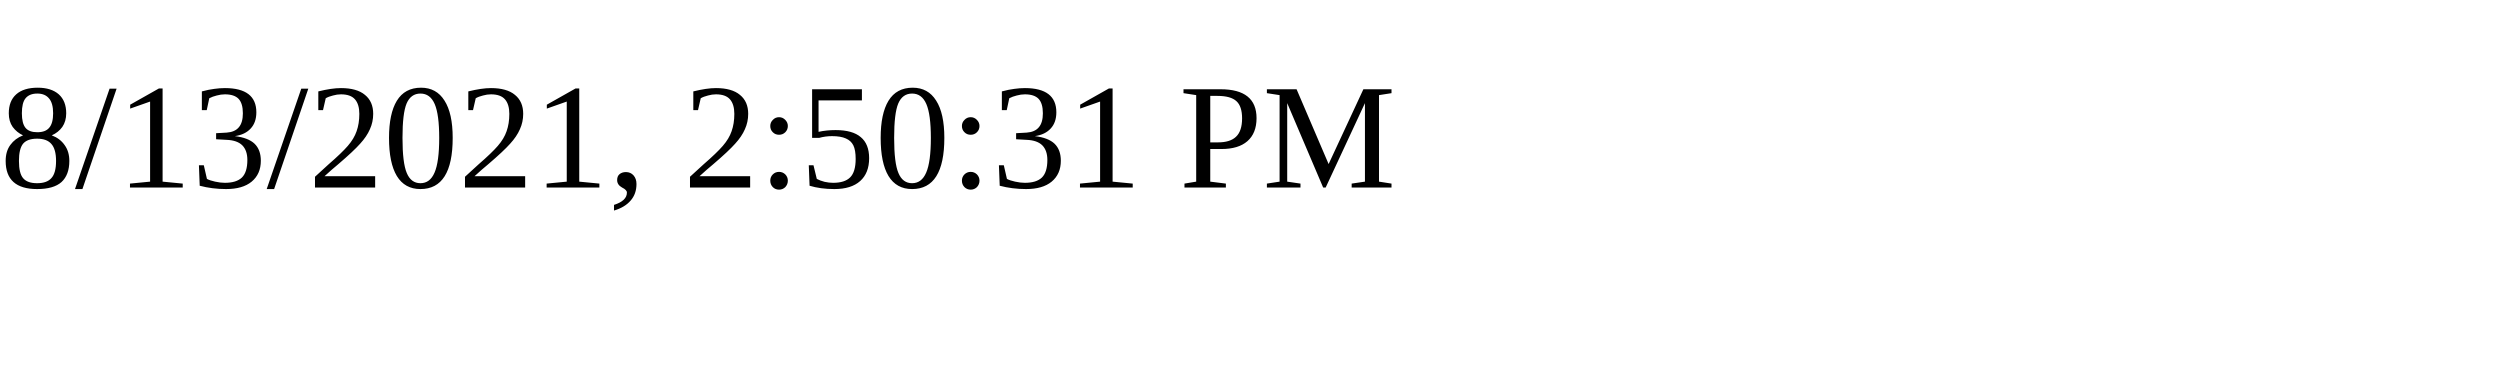
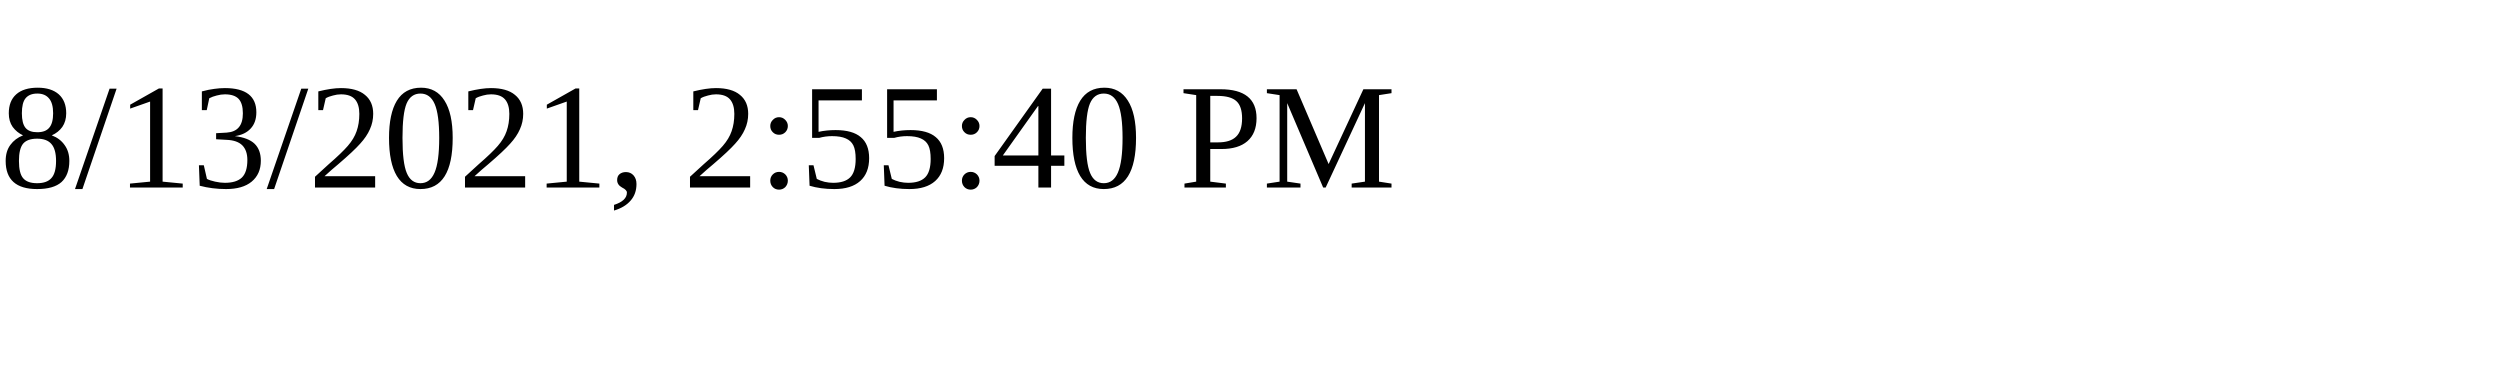
<svg xmlns="http://www.w3.org/2000/svg" height="30" width="200">
-   <text x="0" y="15">8/13/2021, 2:50:31 PM</text>
+   <text x="0" y="15">8/13/2021, 2:55:40 PM</text>
</svg>
